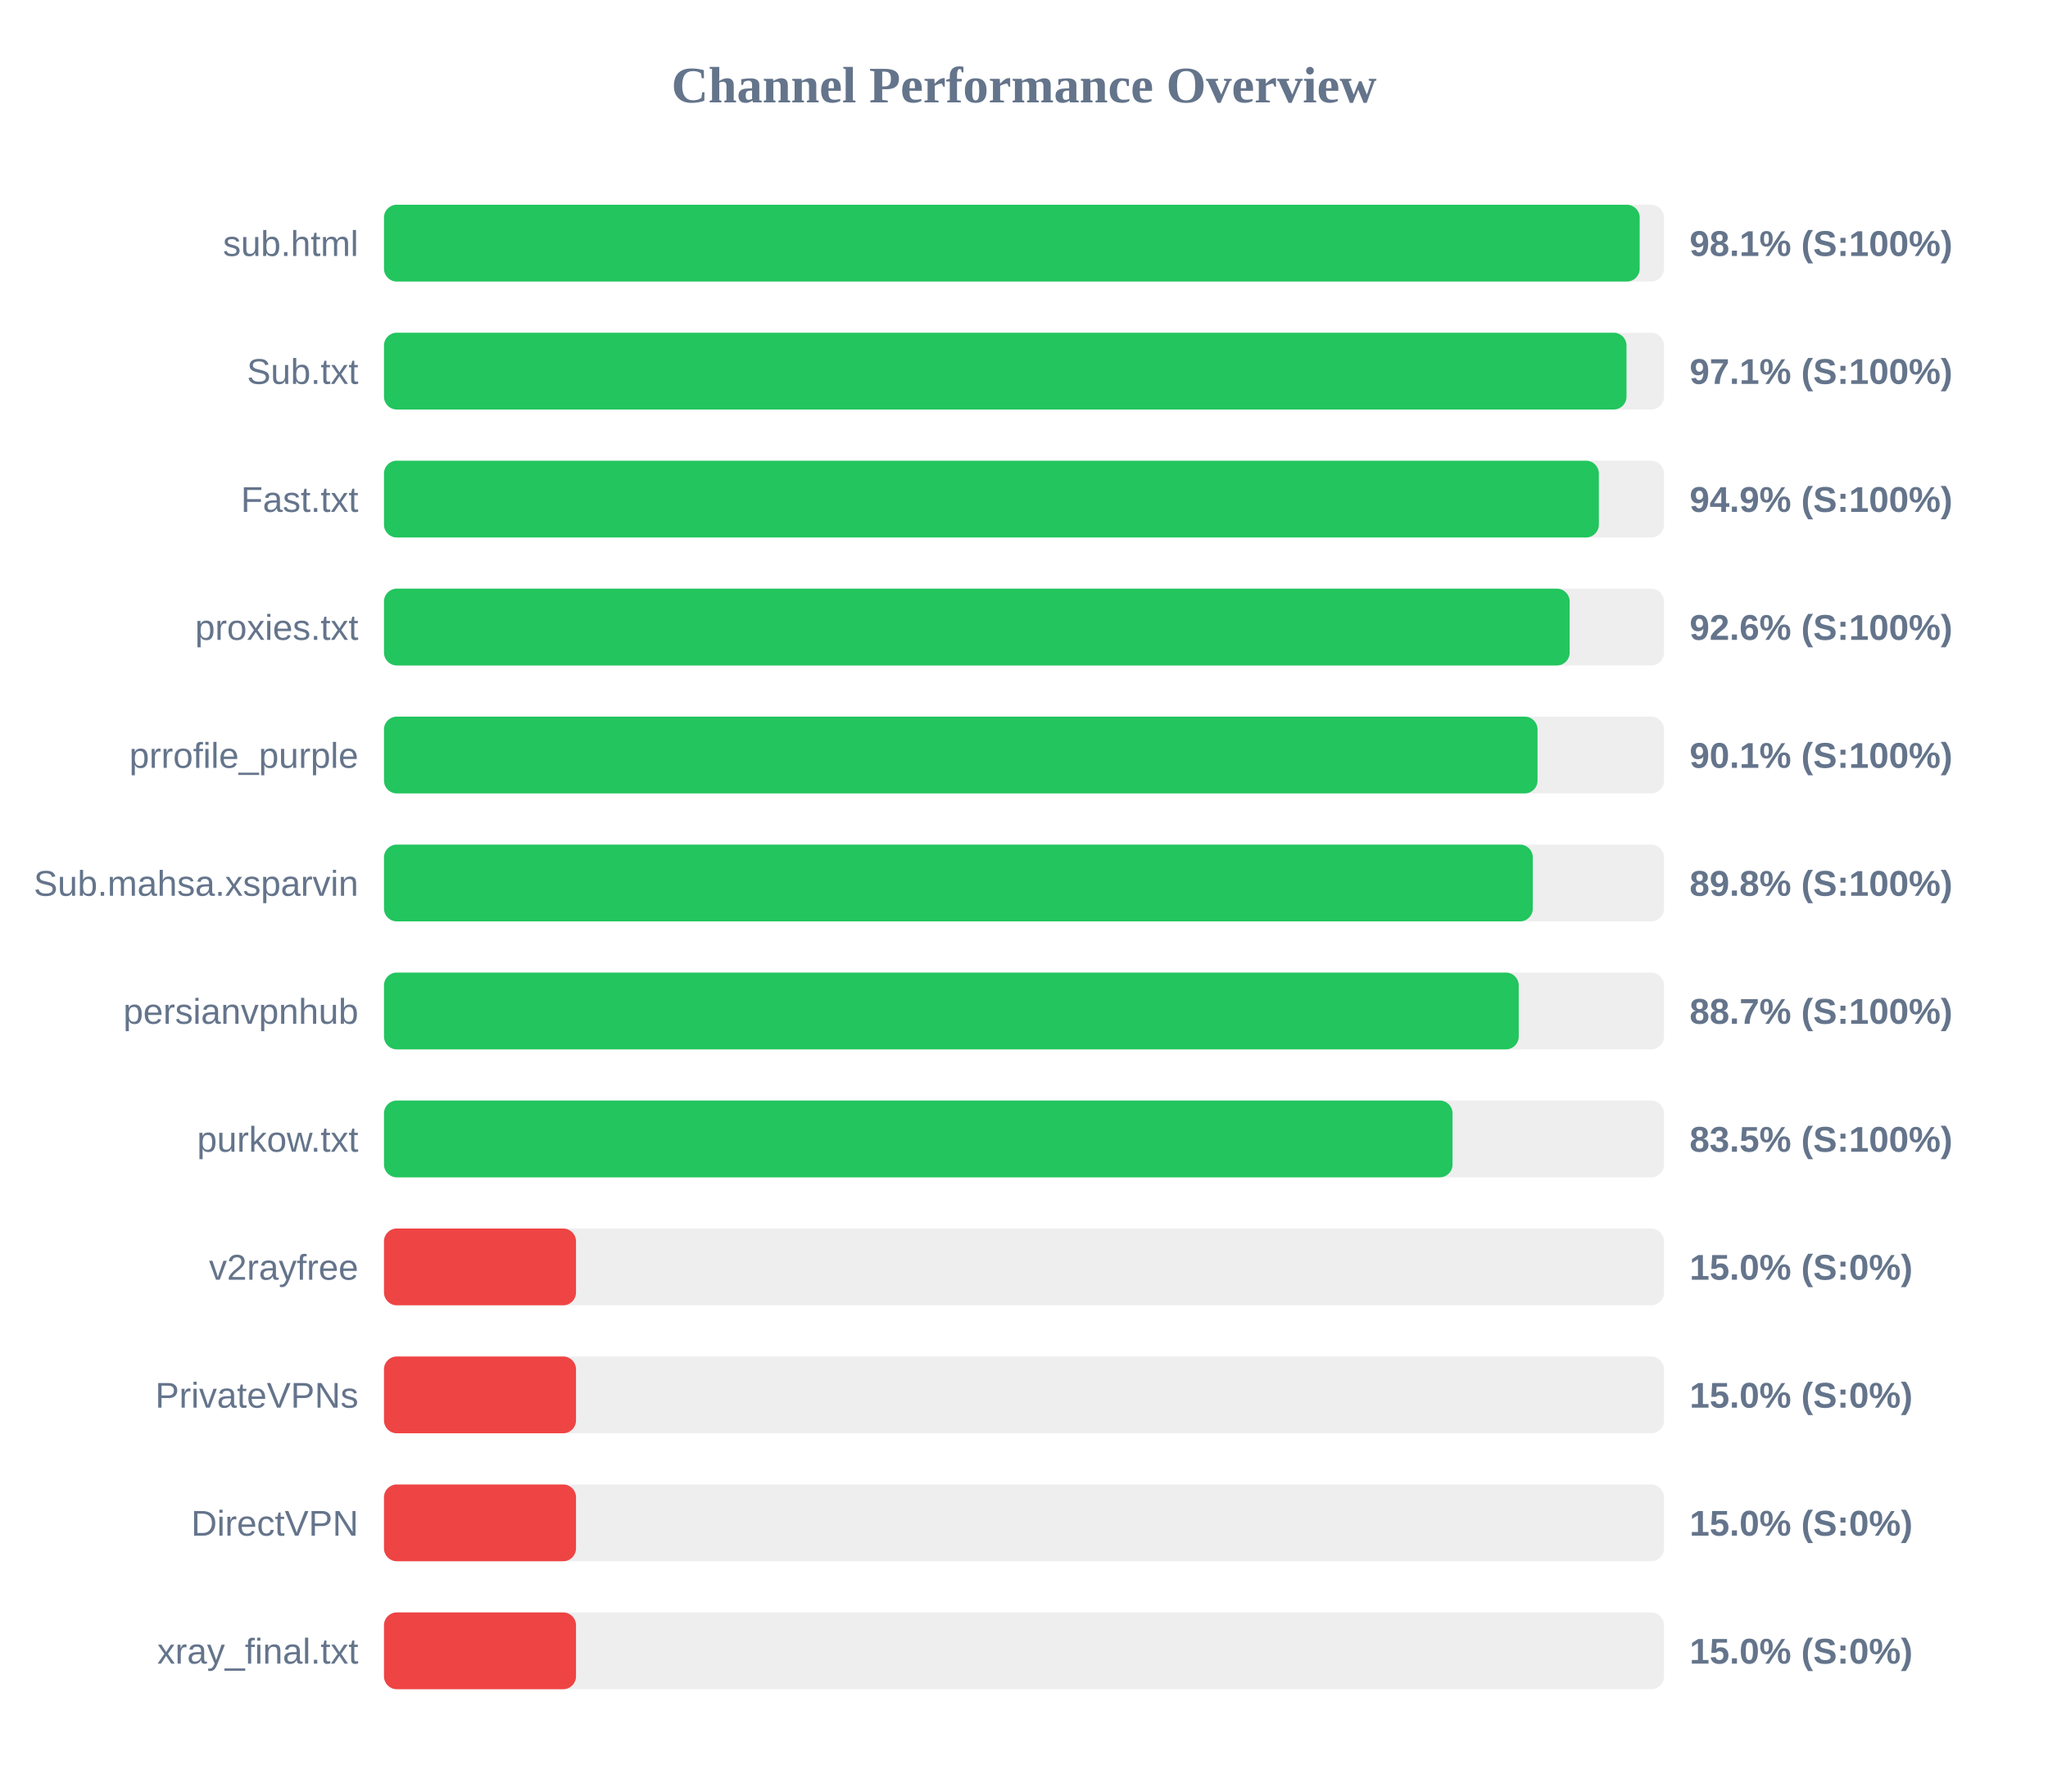
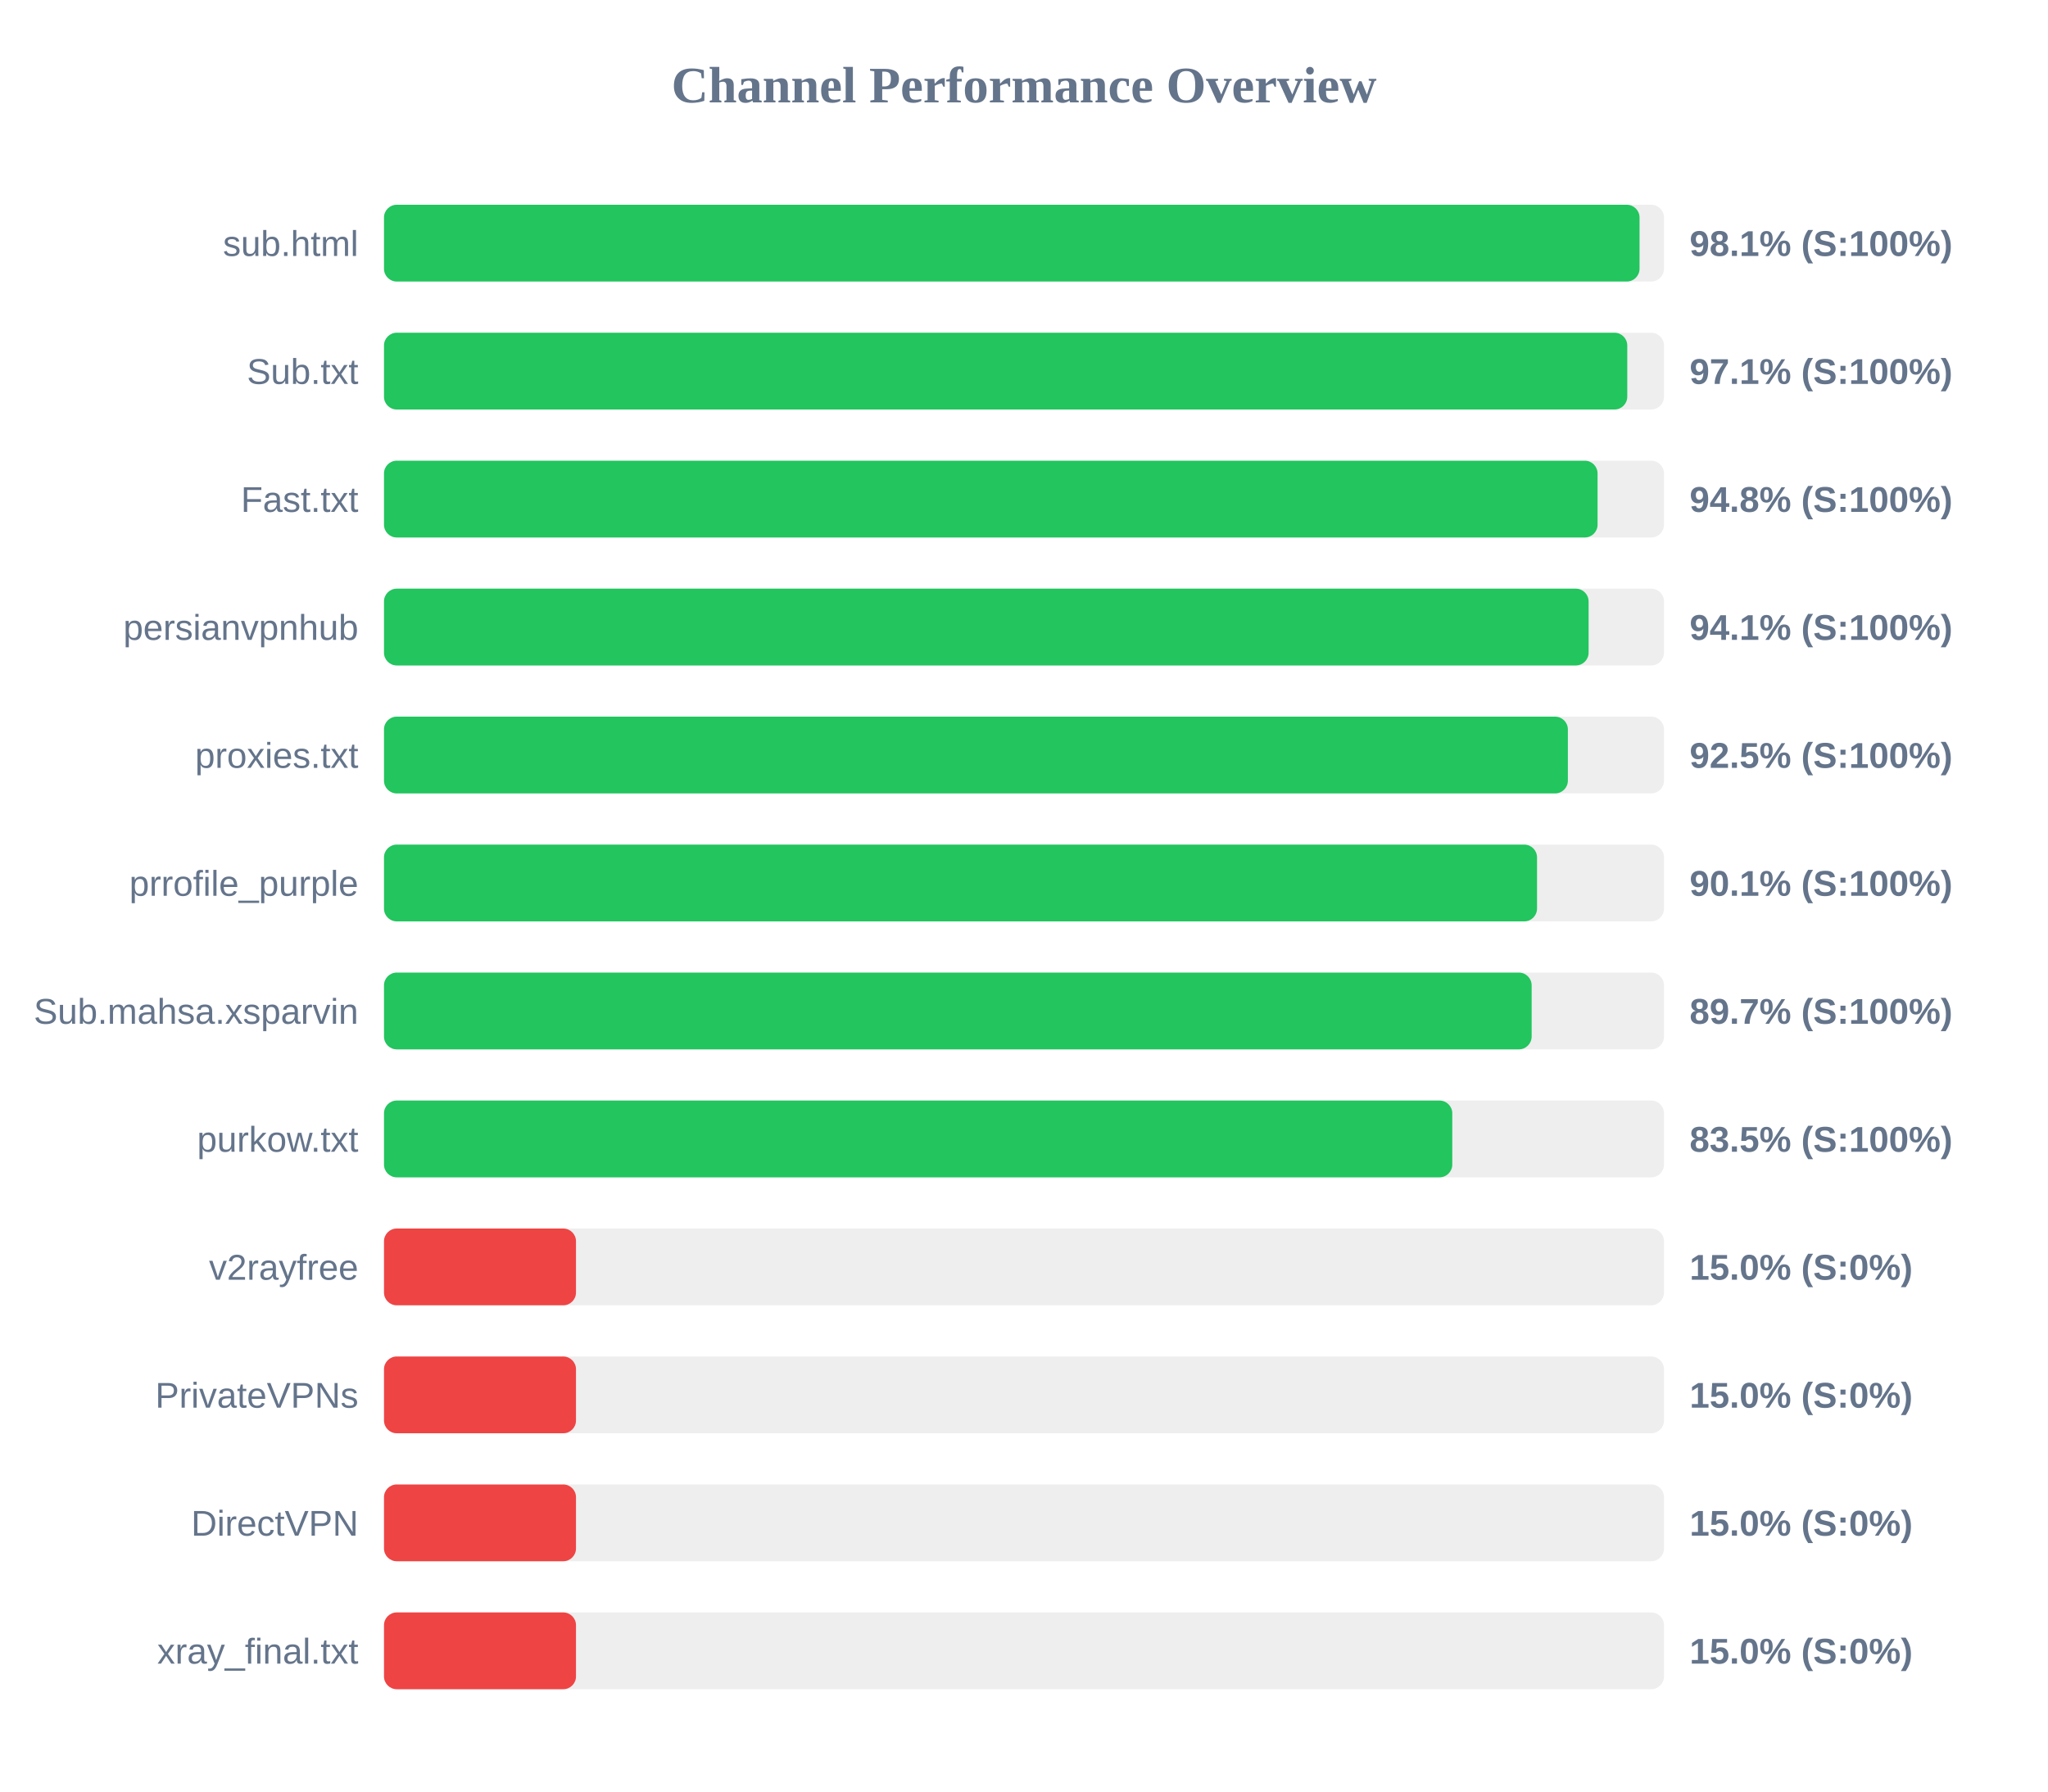
<svg xmlns="http://www.w3.org/2000/svg" width="800" height="700" version="1.1">
  <style>
        .row { font: 14px Arial; fill: #64748b; }
        .score { font: bold 14px Arial; fill: #64748b; }
    </style>
  <text x="400" y="40" text-anchor="middle" font-size="20px" font-weight="bold" fill="#64748b">Channel Performance Overview</text>
  <rect x="150" y="80" width="500" height="30" fill="#eee" rx="5" />
-   <rect x="150" y="80" width="490.5" height="30" fill="#22c55e" rx="5" />
+   <rect x="150" y="80" width="490.45" height="30" fill="#22c55e" rx="5" />
  <text x="140" y="100" text-anchor="end" class="row">sub.html</text>
  <text x="660" y="100" text-anchor="start" class="score">98.1% (S:100%)</text>
  <rect x="150" y="130" width="500" height="30" fill="#eee" rx="5" />
-   <rect x="150" y="130" width="485.35" height="30" fill="#22c55e" rx="5" />
+   <rect x="150" y="130" width="485.65" height="30" fill="#22c55e" rx="5" />
  <text x="140" y="150" text-anchor="end" class="row">Sub.txt</text>
  <text x="660" y="150" text-anchor="start" class="score">97.1% (S:100%)</text>
  <rect x="150" y="180" width="500" height="30" fill="#eee" rx="5" />
-   <rect x="150" y="180" width="474.55" height="30" fill="#22c55e" rx="5" />
+   <rect x="150" y="180" width="474.05" height="30" fill="#22c55e" rx="5" />
  <text x="140" y="200" text-anchor="end" class="row">Fast.txt</text>
-   <text x="660" y="200" text-anchor="start" class="score">94.9% (S:100%)</text>
+   <text x="660" y="200" text-anchor="start" class="score">94.8% (S:100%)</text>
  <rect x="150" y="230" width="500" height="30" fill="#eee" rx="5" />
-   <rect x="150" y="230" width="463.15" height="30" fill="#22c55e" rx="5" />
-   <text x="140" y="250" text-anchor="end" class="row">proxies.txt</text>
-   <text x="660" y="250" text-anchor="start" class="score">92.6% (S:100%)</text>
+   <rect x="150" y="230" width="470.55" height="30" fill="#22c55e" rx="5" />
+   <text x="140" y="250" text-anchor="end" class="row">persianvpnhub</text>
+   <text x="660" y="250" text-anchor="start" class="score">94.1% (S:100%)</text>
  <rect x="150" y="280" width="500" height="30" fill="#eee" rx="5" />
-   <rect x="150" y="280" width="450.6" height="30" fill="#22c55e" rx="5" />
-   <text x="140" y="300" text-anchor="end" class="row">prrofile_purple</text>
-   <text x="660" y="300" text-anchor="start" class="score">90.1% (S:100%)</text>
+   <rect x="150" y="280" width="462.45" height="30" fill="#22c55e" rx="5" />
+   <text x="140" y="300" text-anchor="end" class="row">proxies.txt</text>
+   <text x="660" y="300" text-anchor="start" class="score">92.5% (S:100%)</text>
  <rect x="150" y="330" width="500" height="30" fill="#eee" rx="5" />
-   <rect x="150" y="330" width="448.75" height="30" fill="#22c55e" rx="5" />
-   <text x="140" y="350" text-anchor="end" class="row">Sub.mahsa.xsparvin</text>
-   <text x="660" y="350" text-anchor="start" class="score">89.8% (S:100%)</text>
+   <rect x="150" y="330" width="450.4" height="30" fill="#22c55e" rx="5" />
+   <text x="140" y="350" text-anchor="end" class="row">prrofile_purple</text>
+   <text x="660" y="350" text-anchor="start" class="score">90.1% (S:100%)</text>
  <rect x="150" y="380" width="500" height="30" fill="#eee" rx="5" />
-   <rect x="150" y="380" width="443.25" height="30" fill="#22c55e" rx="5" />
-   <text x="140" y="400" text-anchor="end" class="row">persianvpnhub</text>
-   <text x="660" y="400" text-anchor="start" class="score">88.7% (S:100%)</text>
+   <rect x="150" y="380" width="448.3" height="30" fill="#22c55e" rx="5" />
+   <text x="140" y="400" text-anchor="end" class="row">Sub.mahsa.xsparvin</text>
+   <text x="660" y="400" text-anchor="start" class="score">89.7% (S:100%)</text>
  <rect x="150" y="430" width="500" height="30" fill="#eee" rx="5" />
-   <rect x="150" y="430" width="417.4" height="30" fill="#22c55e" rx="5" />
+   <rect x="150" y="430" width="417.3" height="30" fill="#22c55e" rx="5" />
  <text x="140" y="450" text-anchor="end" class="row">purkow.txt</text>
  <text x="660" y="450" text-anchor="start" class="score">83.5% (S:100%)</text>
  <rect x="150" y="480" width="500" height="30" fill="#eee" rx="5" />
  <rect x="150" y="480" width="75.0" height="30" fill="#ef4444" rx="5" />
  <text x="140" y="500" text-anchor="end" class="row">v2rayfree</text>
  <text x="660" y="500" text-anchor="start" class="score">15.0% (S:0%)</text>
  <rect x="150" y="530" width="500" height="30" fill="#eee" rx="5" />
  <rect x="150" y="530" width="75.0" height="30" fill="#ef4444" rx="5" />
  <text x="140" y="550" text-anchor="end" class="row">PrivateVPNs</text>
  <text x="660" y="550" text-anchor="start" class="score">15.0% (S:0%)</text>
  <rect x="150" y="580" width="500" height="30" fill="#eee" rx="5" />
  <rect x="150" y="580" width="75.0" height="30" fill="#ef4444" rx="5" />
  <text x="140" y="600" text-anchor="end" class="row">DirectVPN</text>
  <text x="660" y="600" text-anchor="start" class="score">15.0% (S:0%)</text>
  <rect x="150" y="630" width="500" height="30" fill="#eee" rx="5" />
  <rect x="150" y="630" width="75.0" height="30" fill="#ef4444" rx="5" />
  <text x="140" y="650" text-anchor="end" class="row">xray_final.txt</text>
  <text x="660" y="650" text-anchor="start" class="score">15.0% (S:0%)</text>
</svg>
